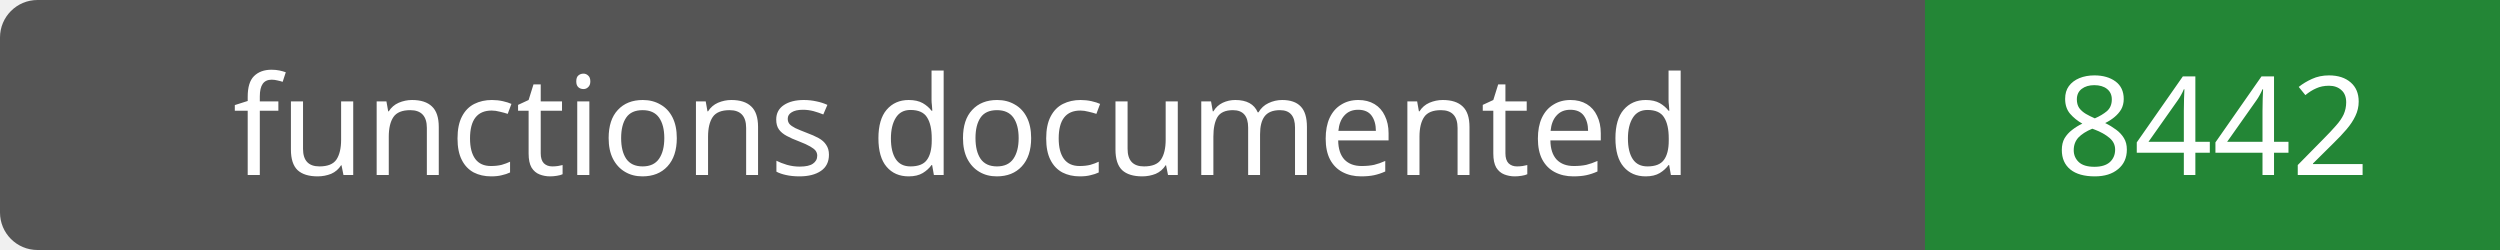
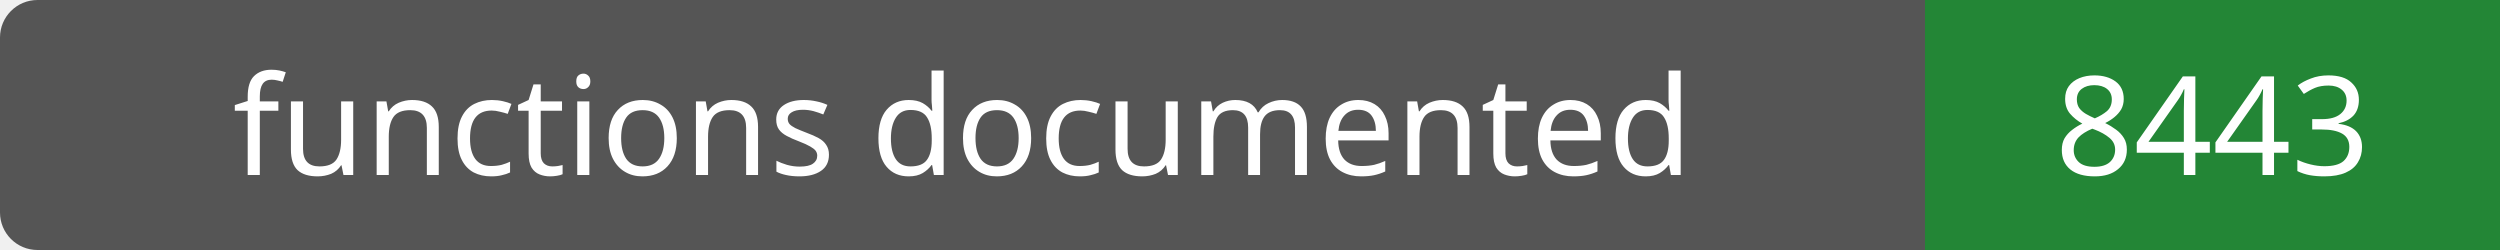
- <svg xmlns="http://www.w3.org/2000/svg" width="200" height="20" role="img" aria-label="functions documented: 8442">
+ <svg xmlns="http://www.w3.org/2000/svg" width="200" height="20" role="img" aria-label="functions documented: 8443">
  <rect width="200" height="20" rx="3" fill="#555" />
  <path fill="#238636" d="M154 0h46v20H154z" />
  <g fill="#fff" text-anchor="middle" font-family="Verdana,sans-serif" font-size="11">
    <text x="77.0" y="14">functions documented</text>
-     <text x="177.0" y="14">8442</text>
+     <text x="177.0" y="14">8443</text>
  </g>
</svg>
